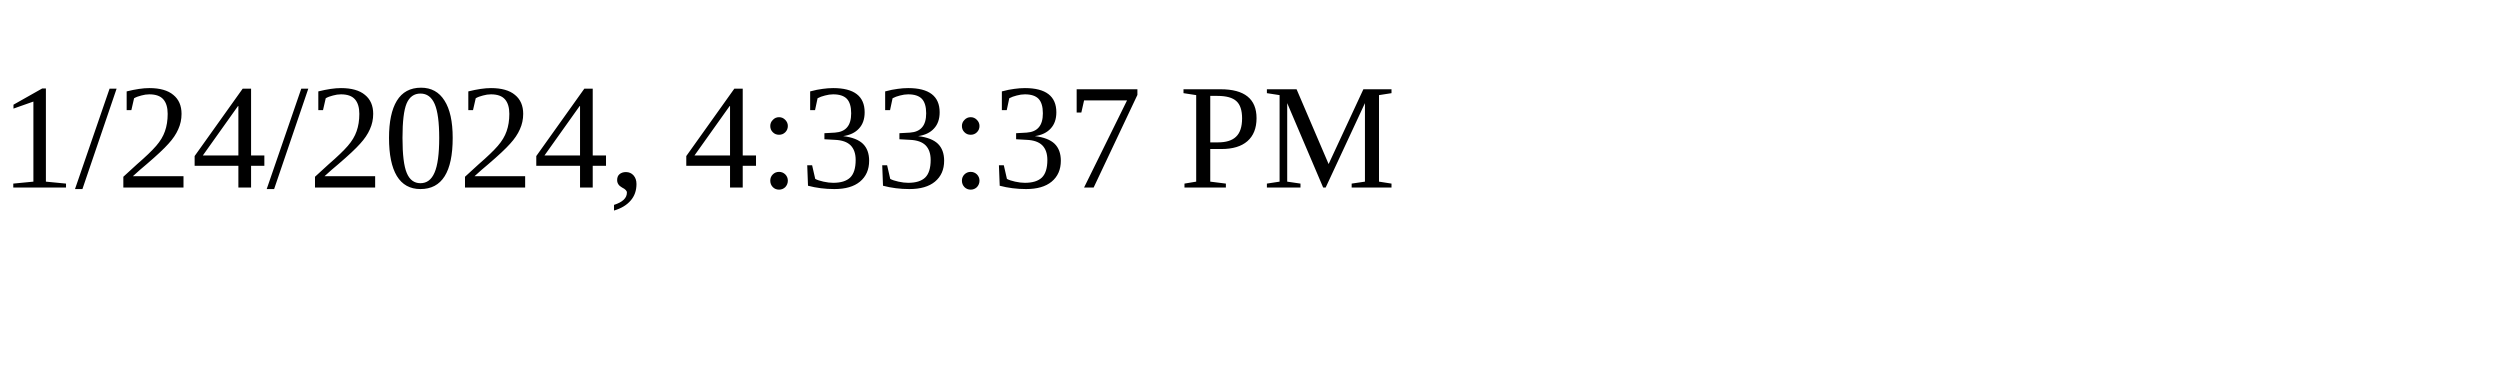
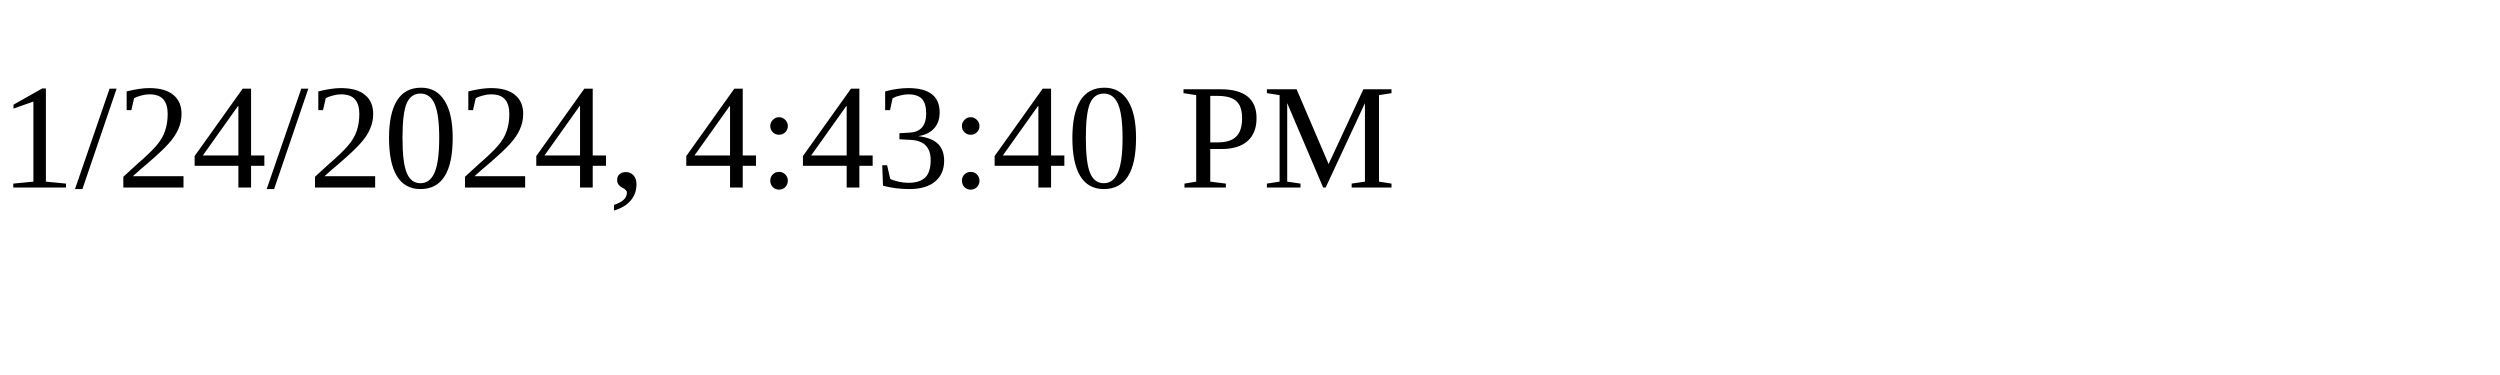
<svg xmlns="http://www.w3.org/2000/svg" height="30" width="200">
-   <text x="0" y="15">1/24/2024, 4:33:37 PM</text>
+   <text x="0" y="15">1/24/2024, 4:43:40 PM</text>
</svg>
